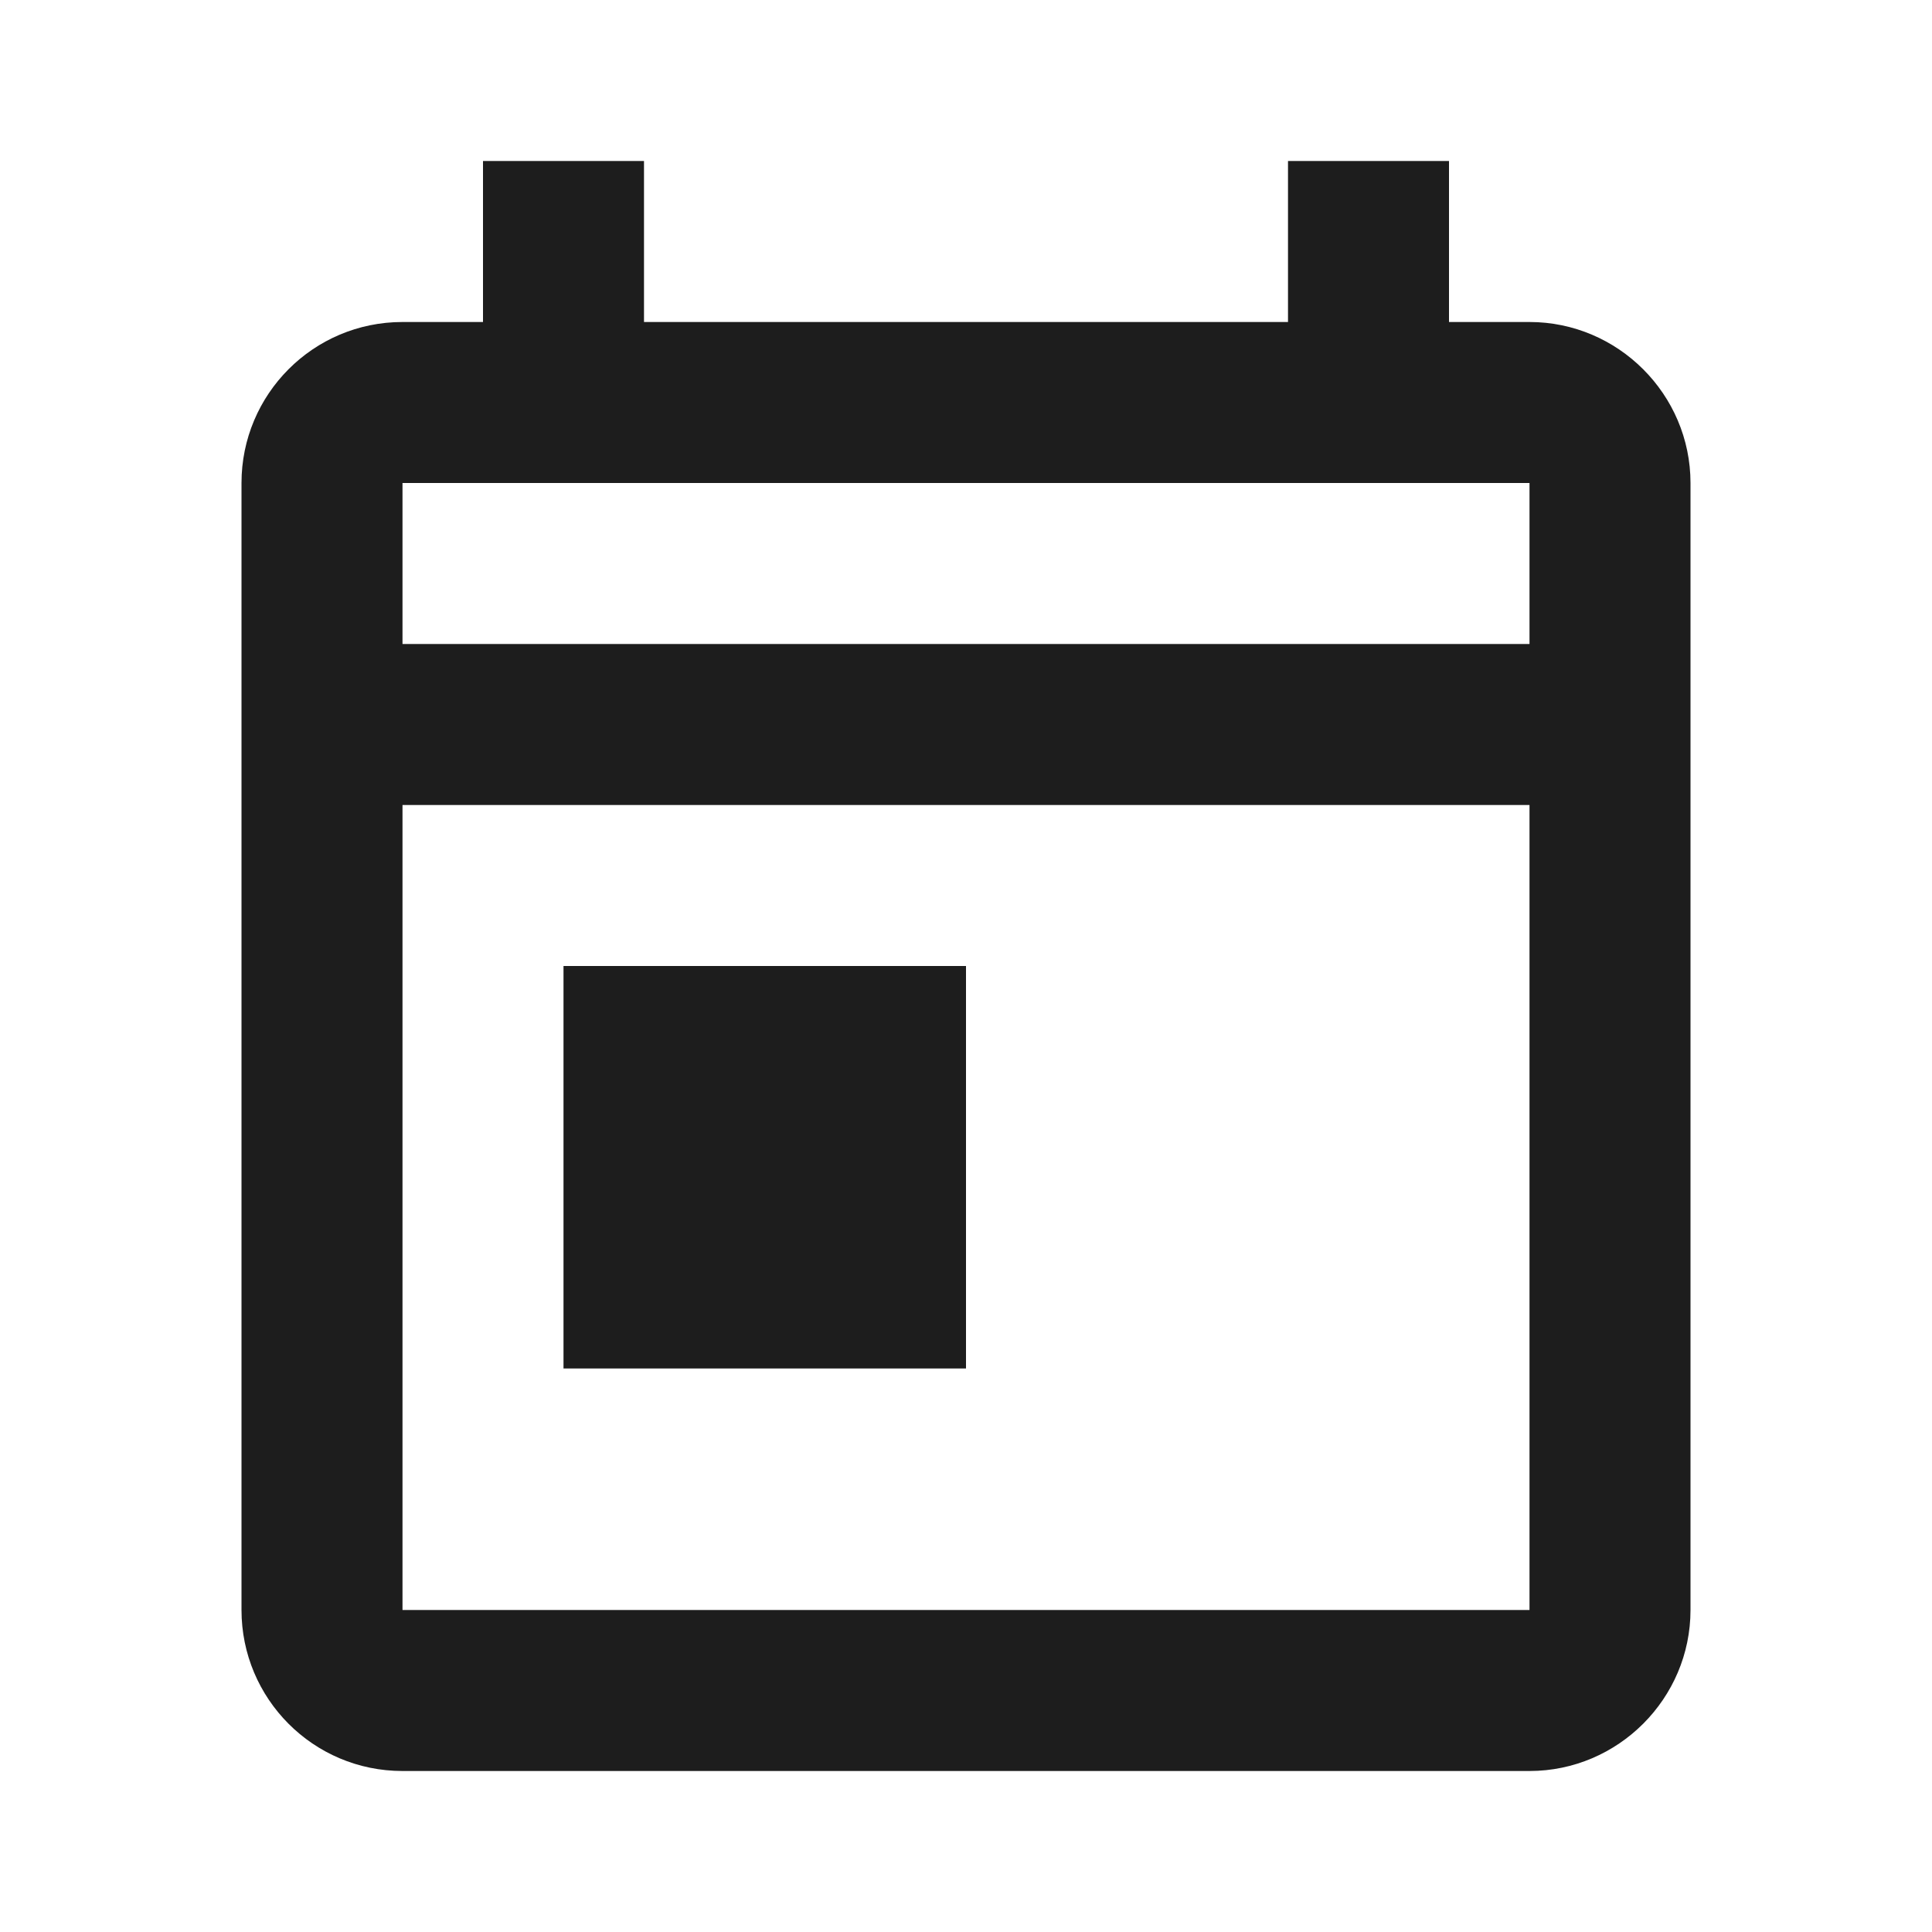
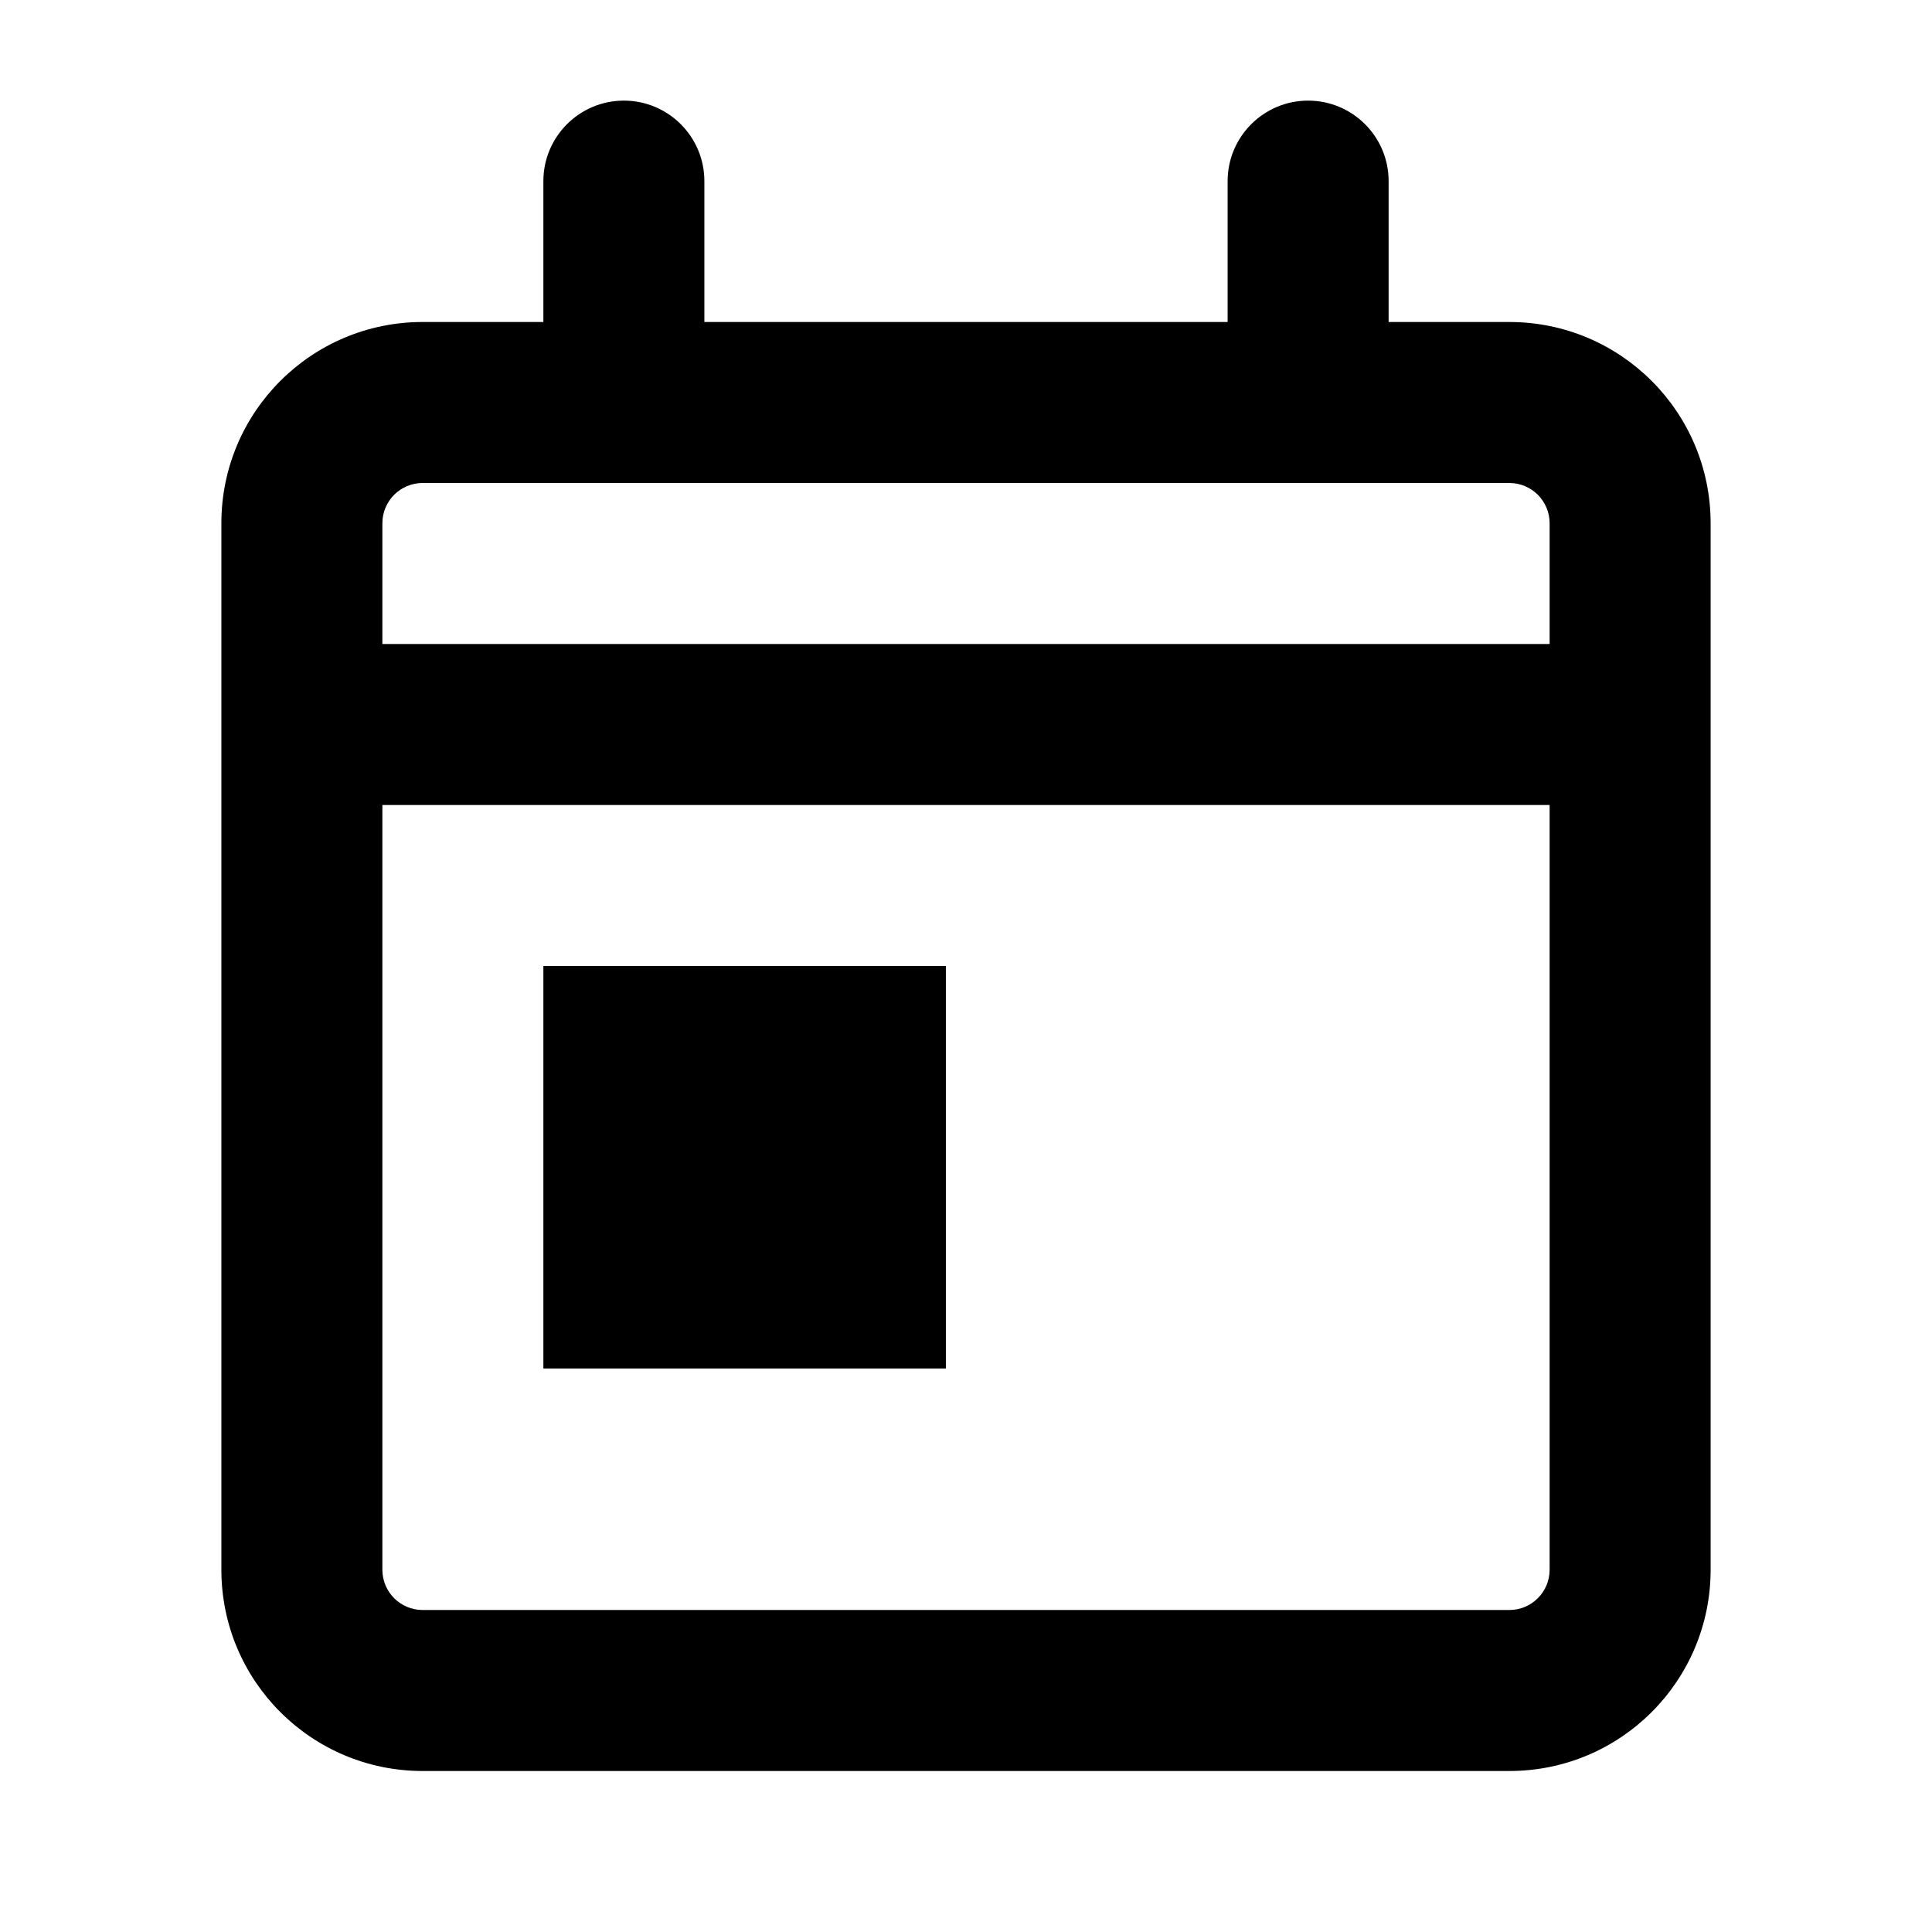
- <svg xmlns="http://www.w3.org/2000/svg" width="24px" height="24px" viewBox="0 0 24 24" version="1.1">
-   <g id="Icons" stroke="none" stroke-width="1" fill="none" fill-rule="evenodd">
-     <path d="M19,4 L18,4 L18,2 L16,2 L16,4 L8,4 L8,2 L6,2 L6,4 L5,4 C3.89,4 3,4.9 3,6 L3,20 C3,21.1 3.89,22 5,22 L19,22 C20.1,22 21,21.1 21,20 L21,6 C21,4.9 20.1,4 19,4 Z M19,20 L5,20 L5,10 L19,10 L19,20 Z M19,8 L5,8 L5,6 L19,6 L19,8 Z M7,12 L12,12 L12,17 L7,17 L7,12 Z" id="Shape" fill="#1D1D1D" />
-   </g>
+ <svg xmlns="http://www.w3.org/2000/svg" width="24" height="24" viewBox="0 0 24 24">
+   <path d="M4.75,8 L19.25,8 L19.25,6.5 C19.25,6.224 19.026,6 18.75,6 L5.25,6 C4.974,6 4.75,6.224 4.75,6.5 L4.75,8 Z M19.25,10 L4.75,10 L4.75,19.5 C4.75,19.776 4.974,20 5.25,20 L18.75,20 C19.026,20 19.25,19.776 19.25,19.5 L19.25,10 Z M6.75,4 L6.75,2.25 C6.75,1.698 7.198,1.25 7.75,1.25 C8.302,1.25 8.75,1.698 8.75,2.25 L8.75,4 L15.25,4 L15.25,2.25 C15.25,1.698 15.698,1.25 16.25,1.25 C16.802,1.25 17.25,1.698 17.25,2.25 L17.25,4 L18.75,4 C20.131,4 21.25,5.119 21.25,6.5 L21.25,19.5 C21.25,20.881 20.131,22 18.75,22 L5.25,22 C3.869,22 2.75,20.881 2.75,19.5 L2.75,6.5 C2.75,5.119 3.869,4 5.25,4 L6.75,4 Z M6.75,12 L11.75,12 L11.75,17 L6.75,17 L6.75,12 Z" />
</svg>
